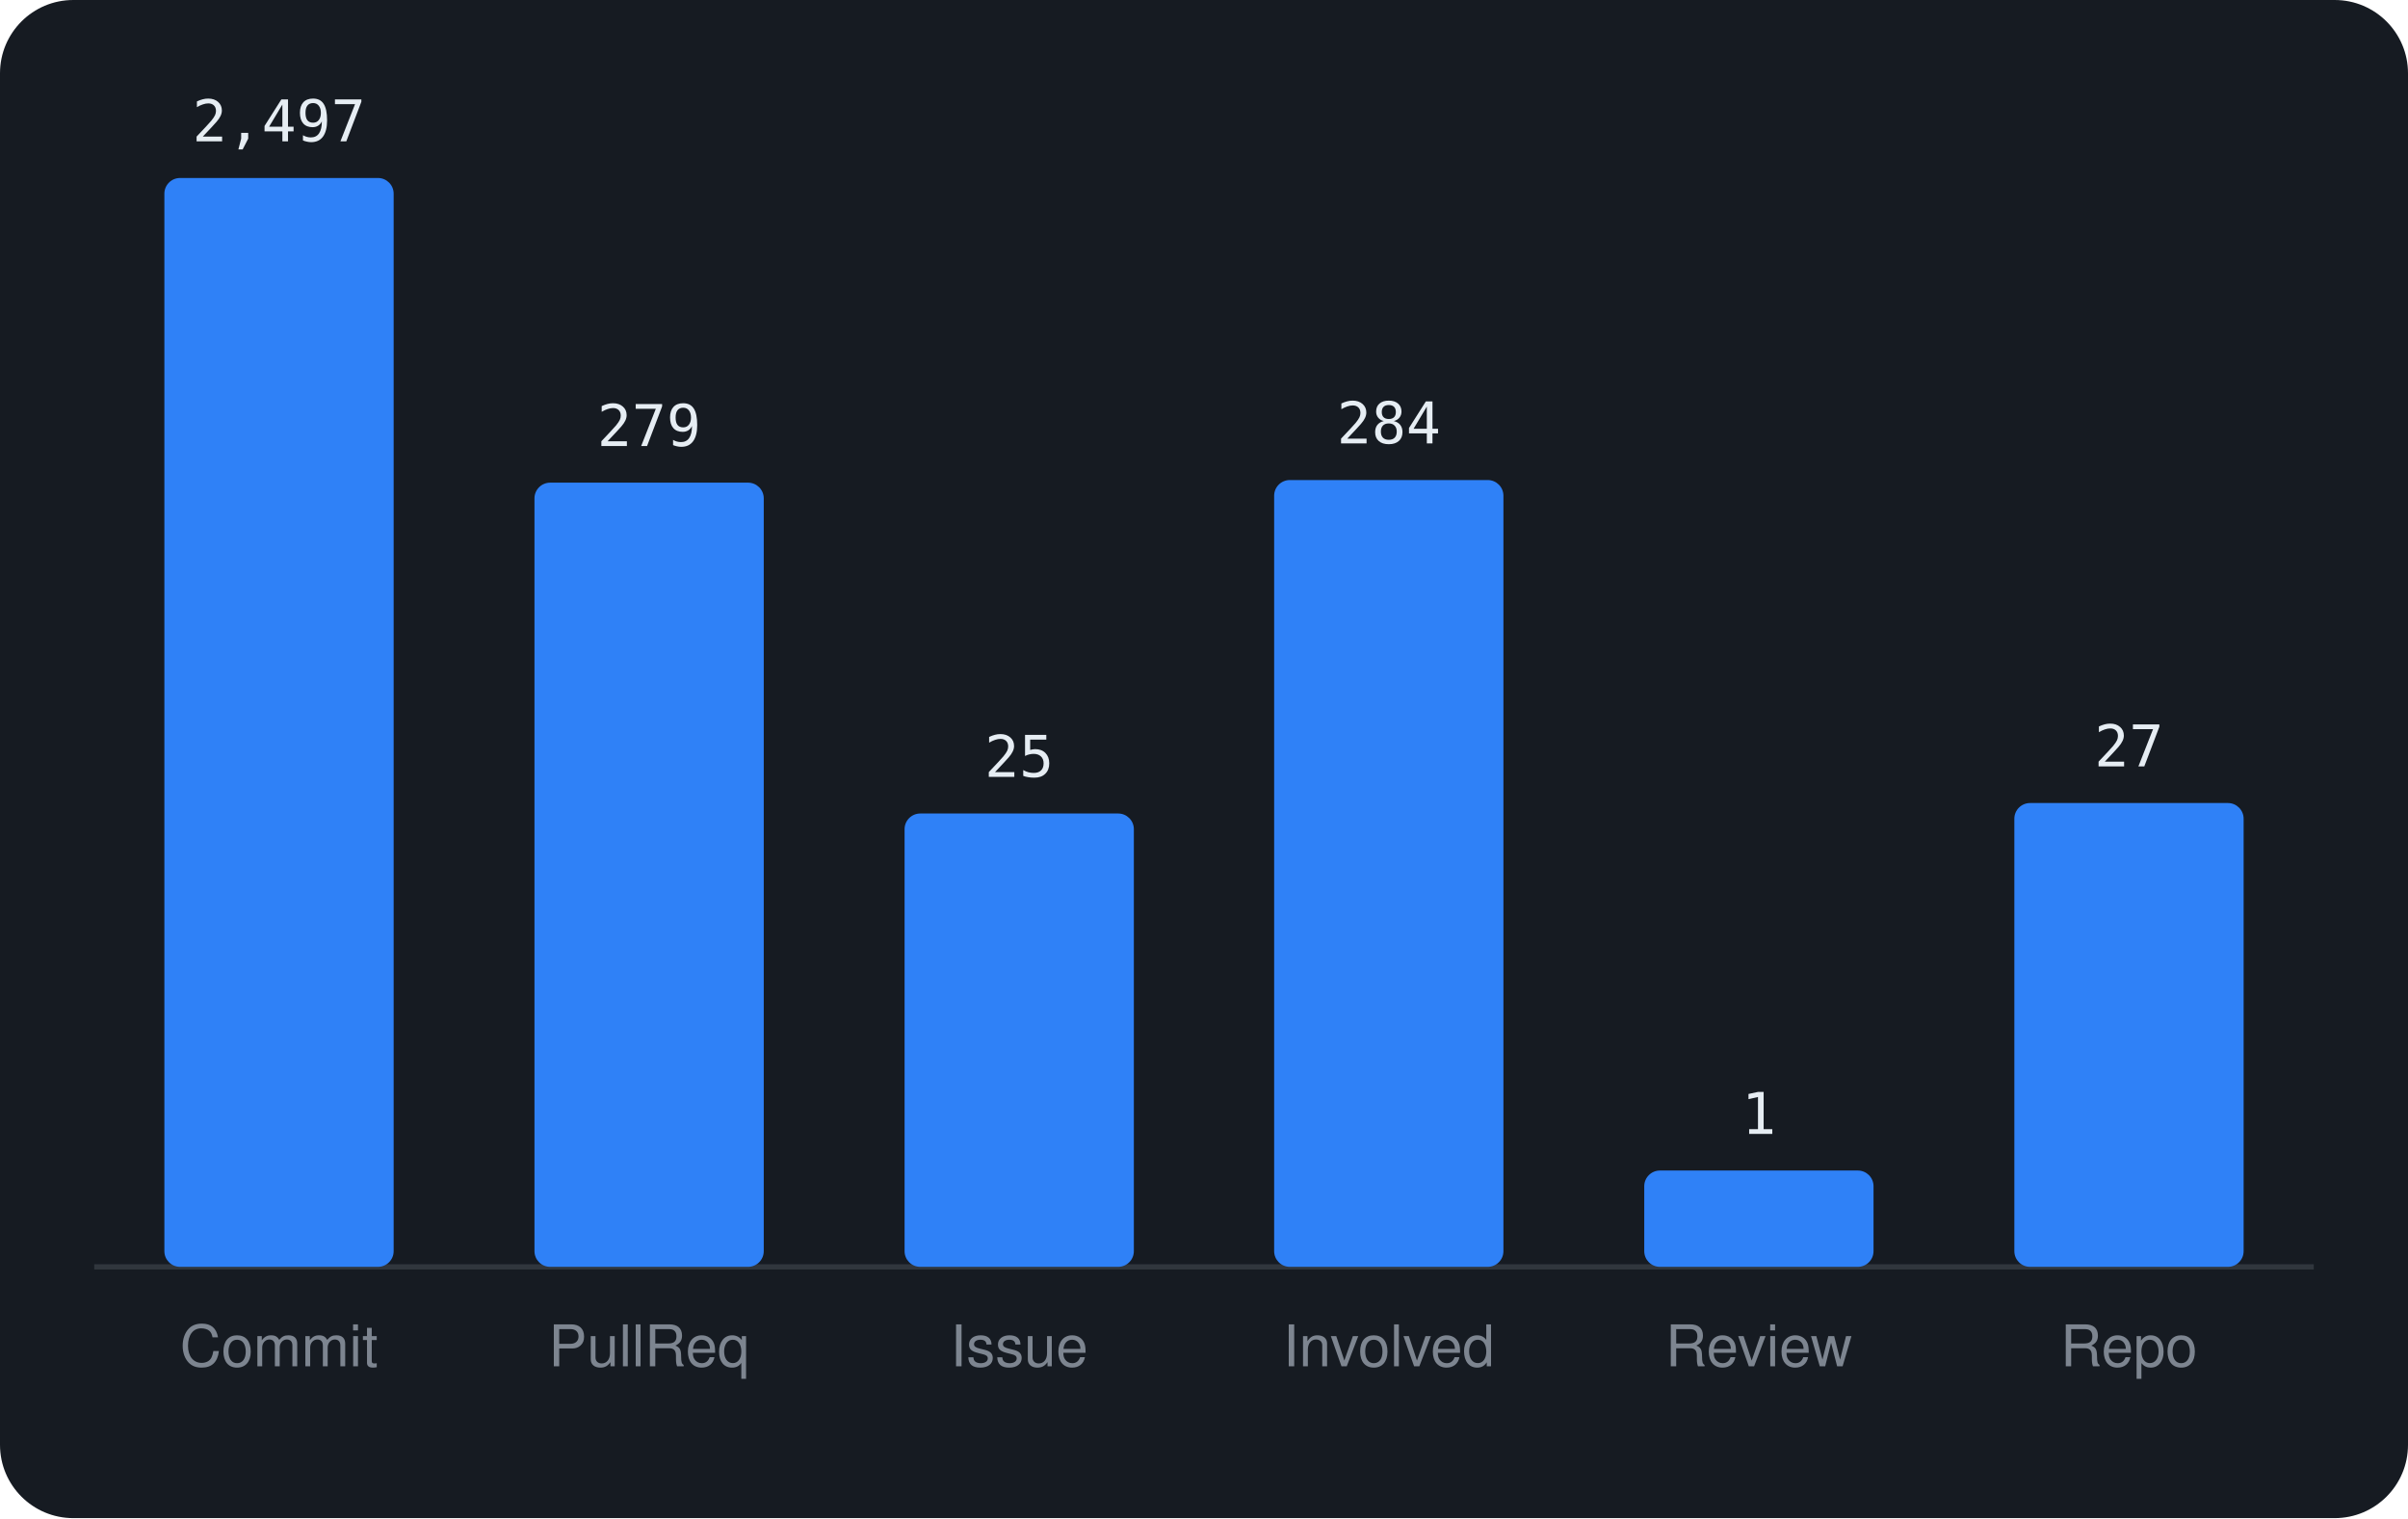
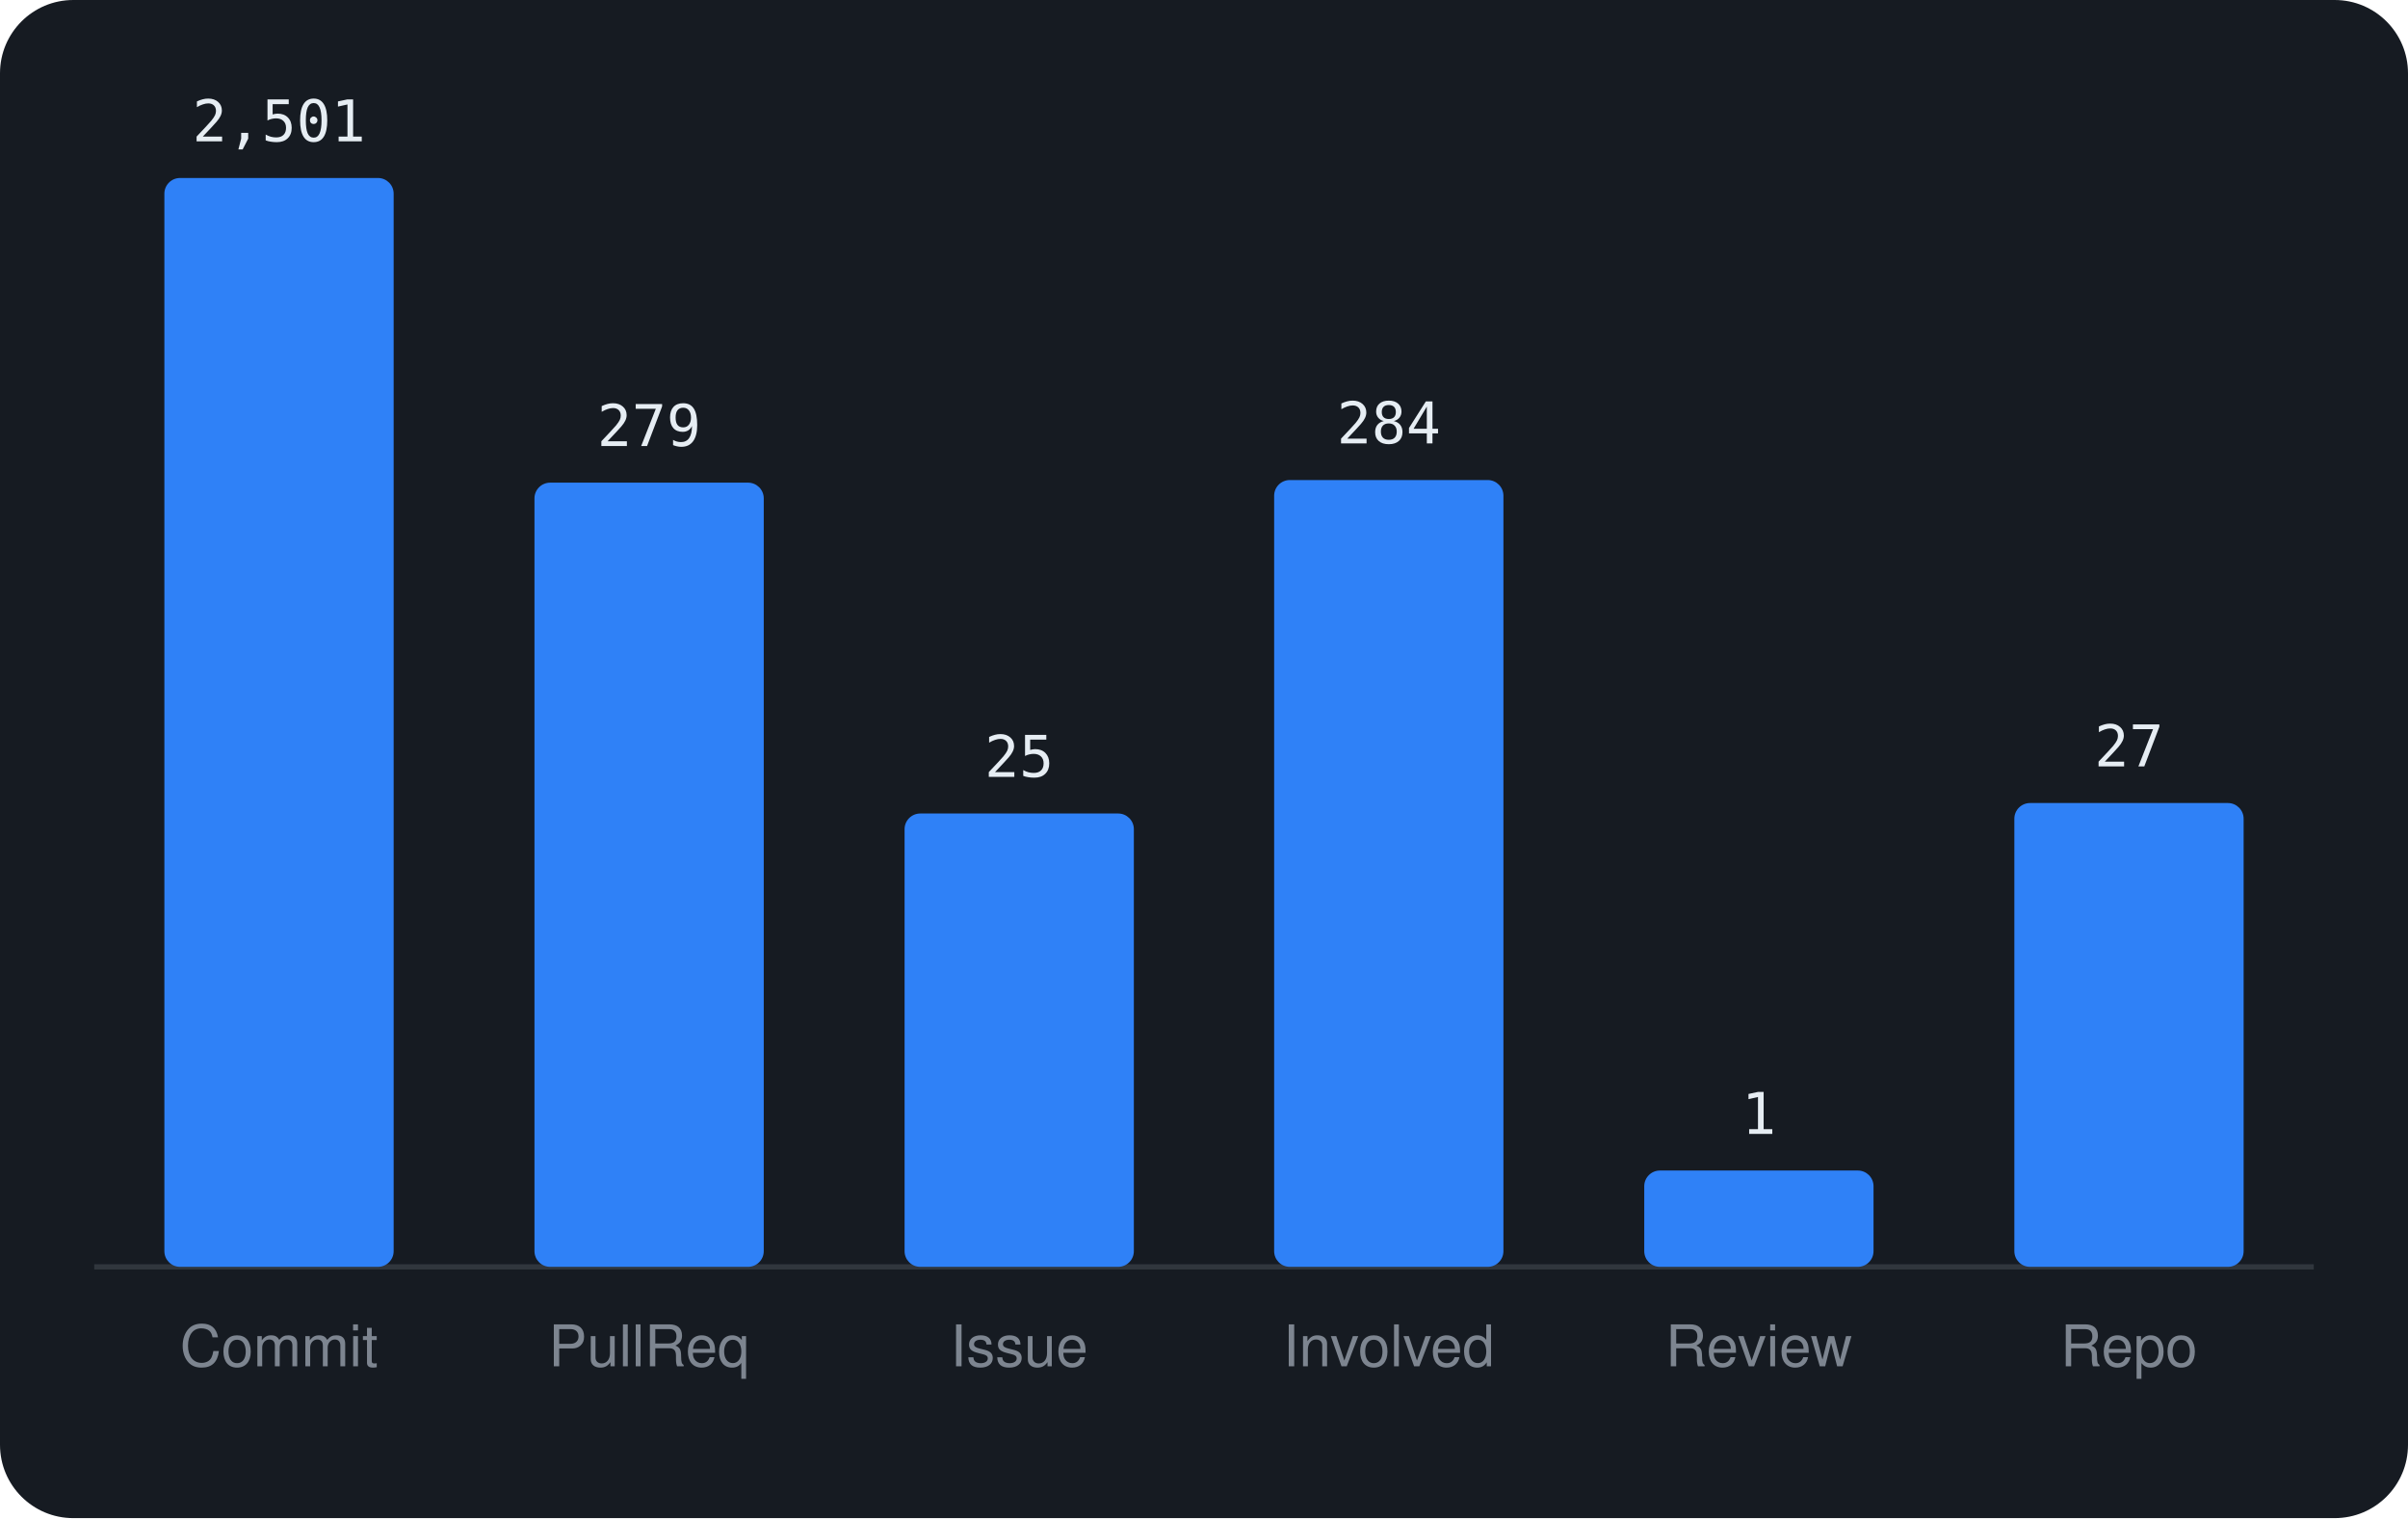
<svg xmlns="http://www.w3.org/2000/svg" viewBox="0 0 460 290" width="460" height="290" font-family="-apple-system,BlinkMacSystemFont,'Segoe UI',Helvetica,Arial,sans-serif">
  <rect width="460" height="290" rx="14" fill="#161b22" />
  <line x1="18" y1="242" x2="442" y2="242" stroke="#30363d" />
  <rect x="31.4" y="34.0" width="43.8" height="208.0" rx="3" fill="#2f81f7" />
-   <text x="53.3" y="27.0" text-anchor="middle" font-size="11" font-family="monospace" fill="#e6edf3">2,497</text>
+   <text x="53.3" y="27.0" text-anchor="middle" font-size="11" font-family="monospace" fill="#e6edf3">2,501</text>
  <text x="53.3" y="261" text-anchor="middle" font-size="11" fill="#7d8590">Commit</text>
  <rect x="102.1" y="92.2" width="43.8" height="149.8" rx="3" fill="#2f81f7" />
  <text x="124.0" y="85.2" text-anchor="middle" font-size="11" font-family="monospace" fill="#e6edf3">279</text>
  <text x="124.0" y="261" text-anchor="middle" font-size="11" fill="#7d8590">PullReq</text>
  <rect x="172.8" y="155.4" width="43.8" height="86.6" rx="3" fill="#2f81f7" />
  <text x="194.7" y="148.4" text-anchor="middle" font-size="11" font-family="monospace" fill="#e6edf3">25</text>
  <text x="194.7" y="261" text-anchor="middle" font-size="11" fill="#7d8590">Issue</text>
  <rect x="243.4" y="91.7" width="43.8" height="150.3" rx="3" fill="#2f81f7" />
  <text x="265.3" y="84.7" text-anchor="middle" font-size="11" font-family="monospace" fill="#e6edf3">284</text>
  <text x="265.3" y="261" text-anchor="middle" font-size="11" fill="#7d8590">Involved</text>
  <rect x="314.1" y="223.6" width="43.8" height="18.4" rx="3" fill="#2f81f7" />
  <text x="336.0" y="216.6" text-anchor="middle" font-size="11" font-family="monospace" fill="#e6edf3">1</text>
  <text x="336.0" y="261" text-anchor="middle" font-size="11" fill="#7d8590">Review</text>
  <rect x="384.8" y="153.4" width="43.8" height="88.6" rx="3" fill="#2f81f7" />
  <text x="406.7" y="146.4" text-anchor="middle" font-size="11" font-family="monospace" fill="#e6edf3">27</text>
  <text x="406.7" y="261" text-anchor="middle" font-size="11" fill="#7d8590">Repo</text>
</svg>
